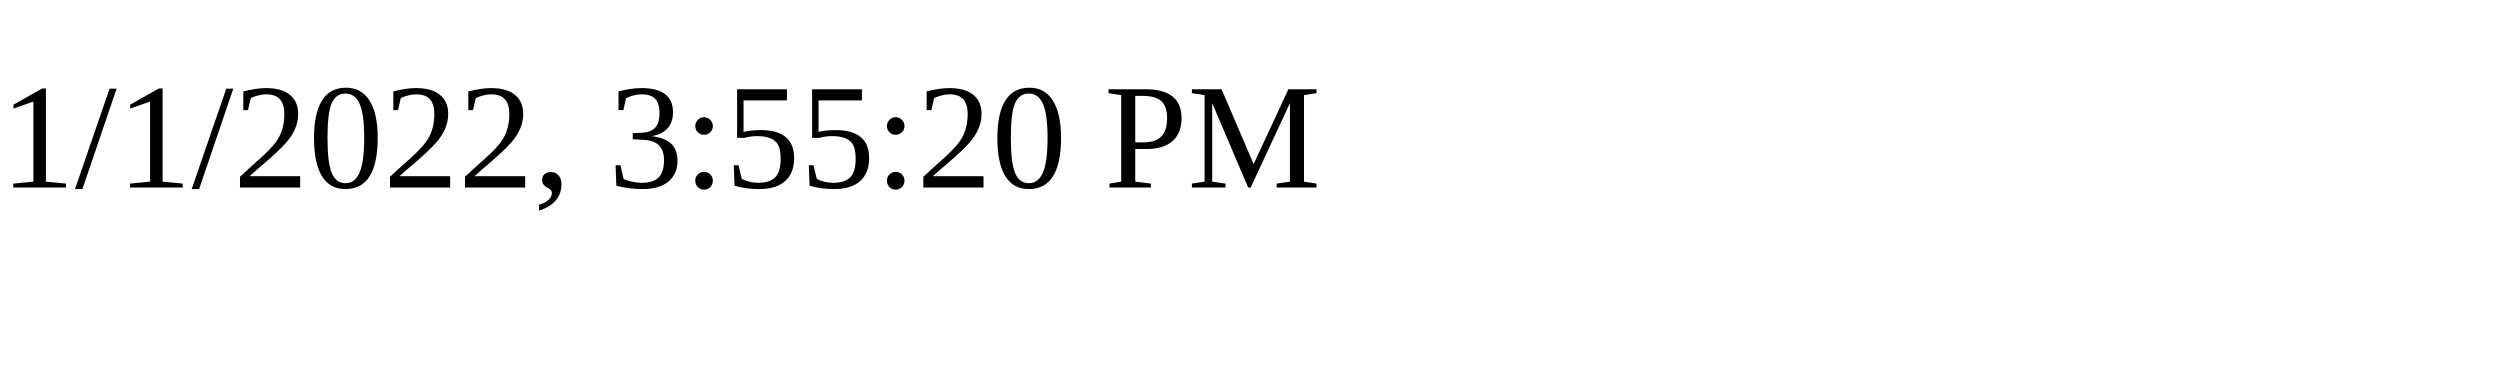
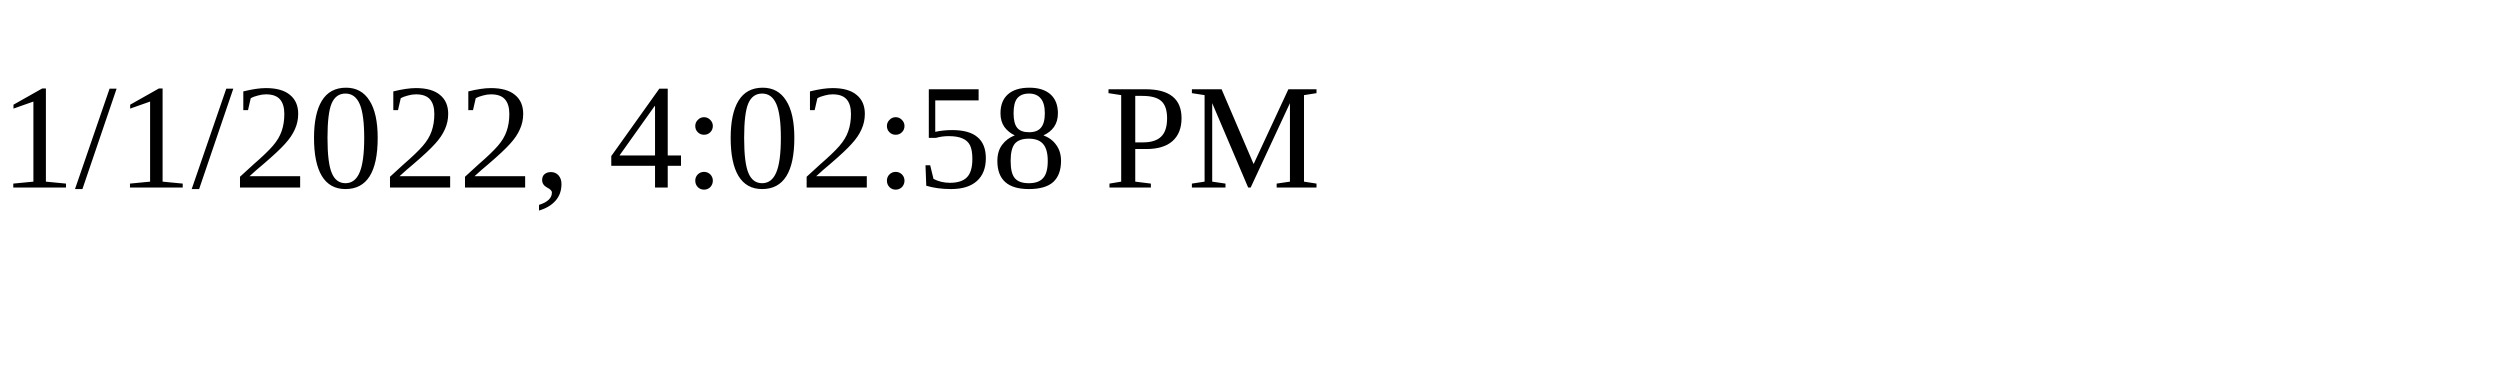
<svg xmlns="http://www.w3.org/2000/svg" height="30" width="200">
-   <text x="0" y="15">1/1/2022, 3:55:20 PM</text>
+   <text x="0" y="15">1/1/2022, 4:02:58 PM</text>
</svg>
